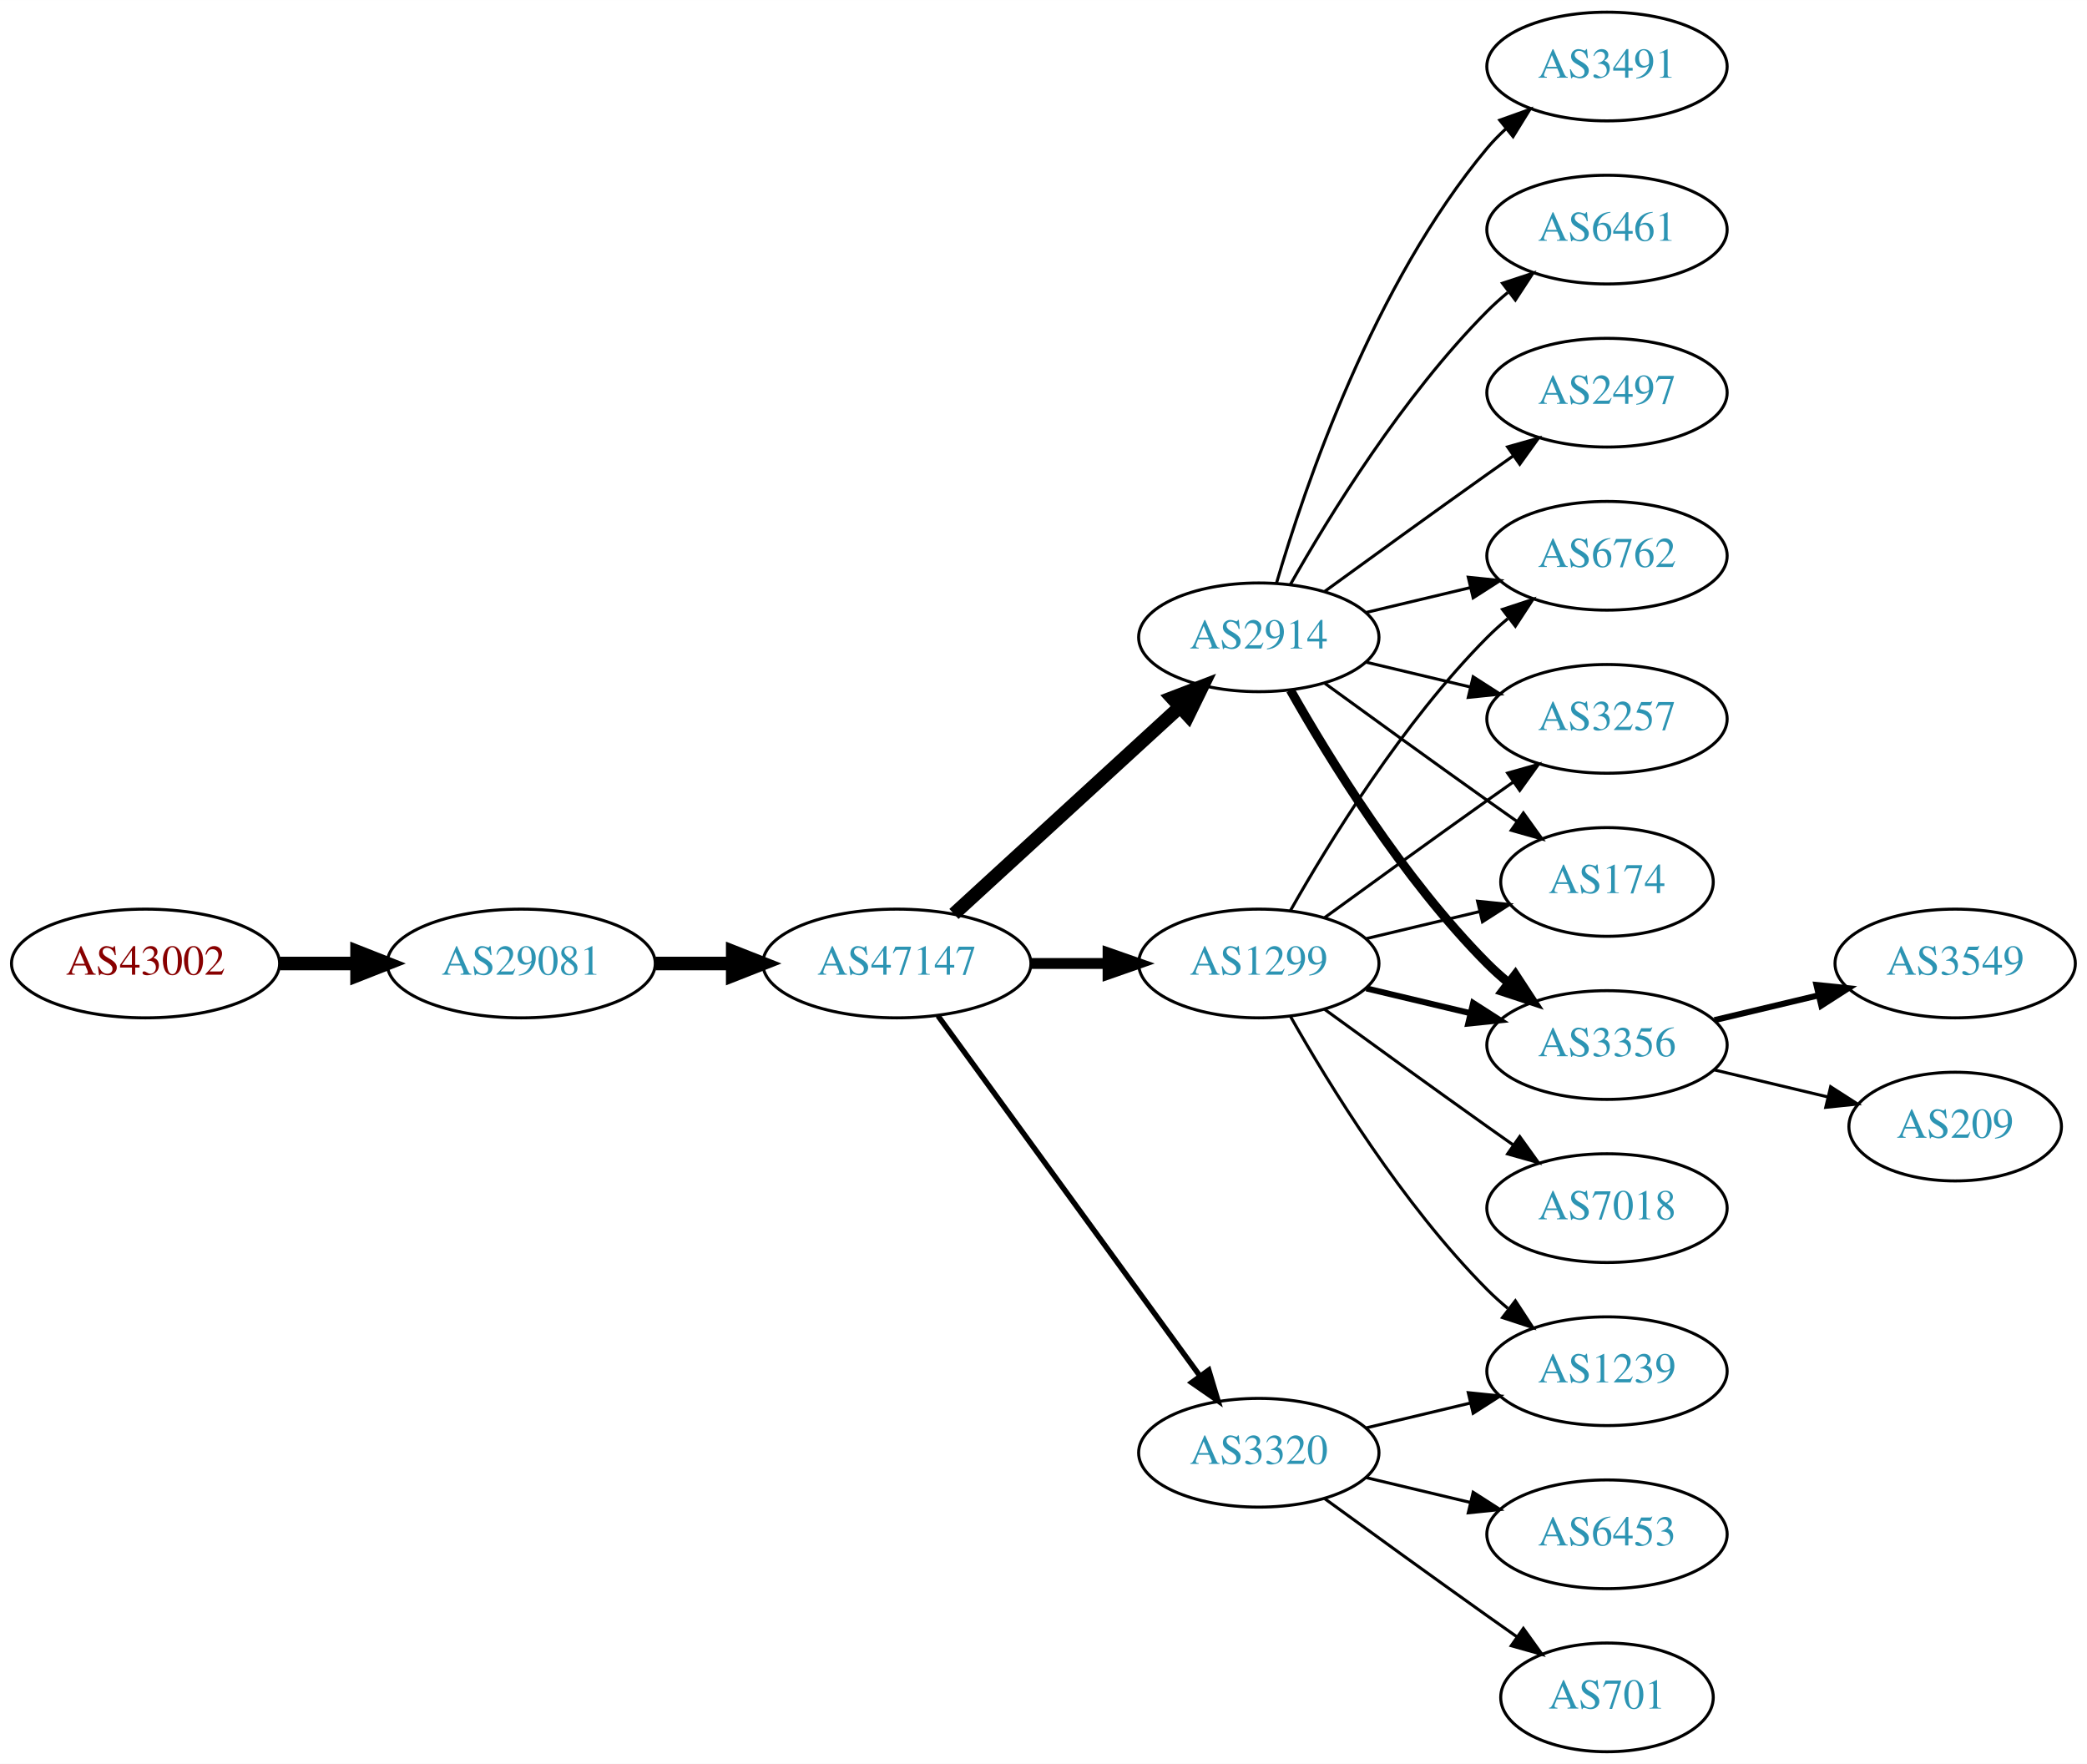
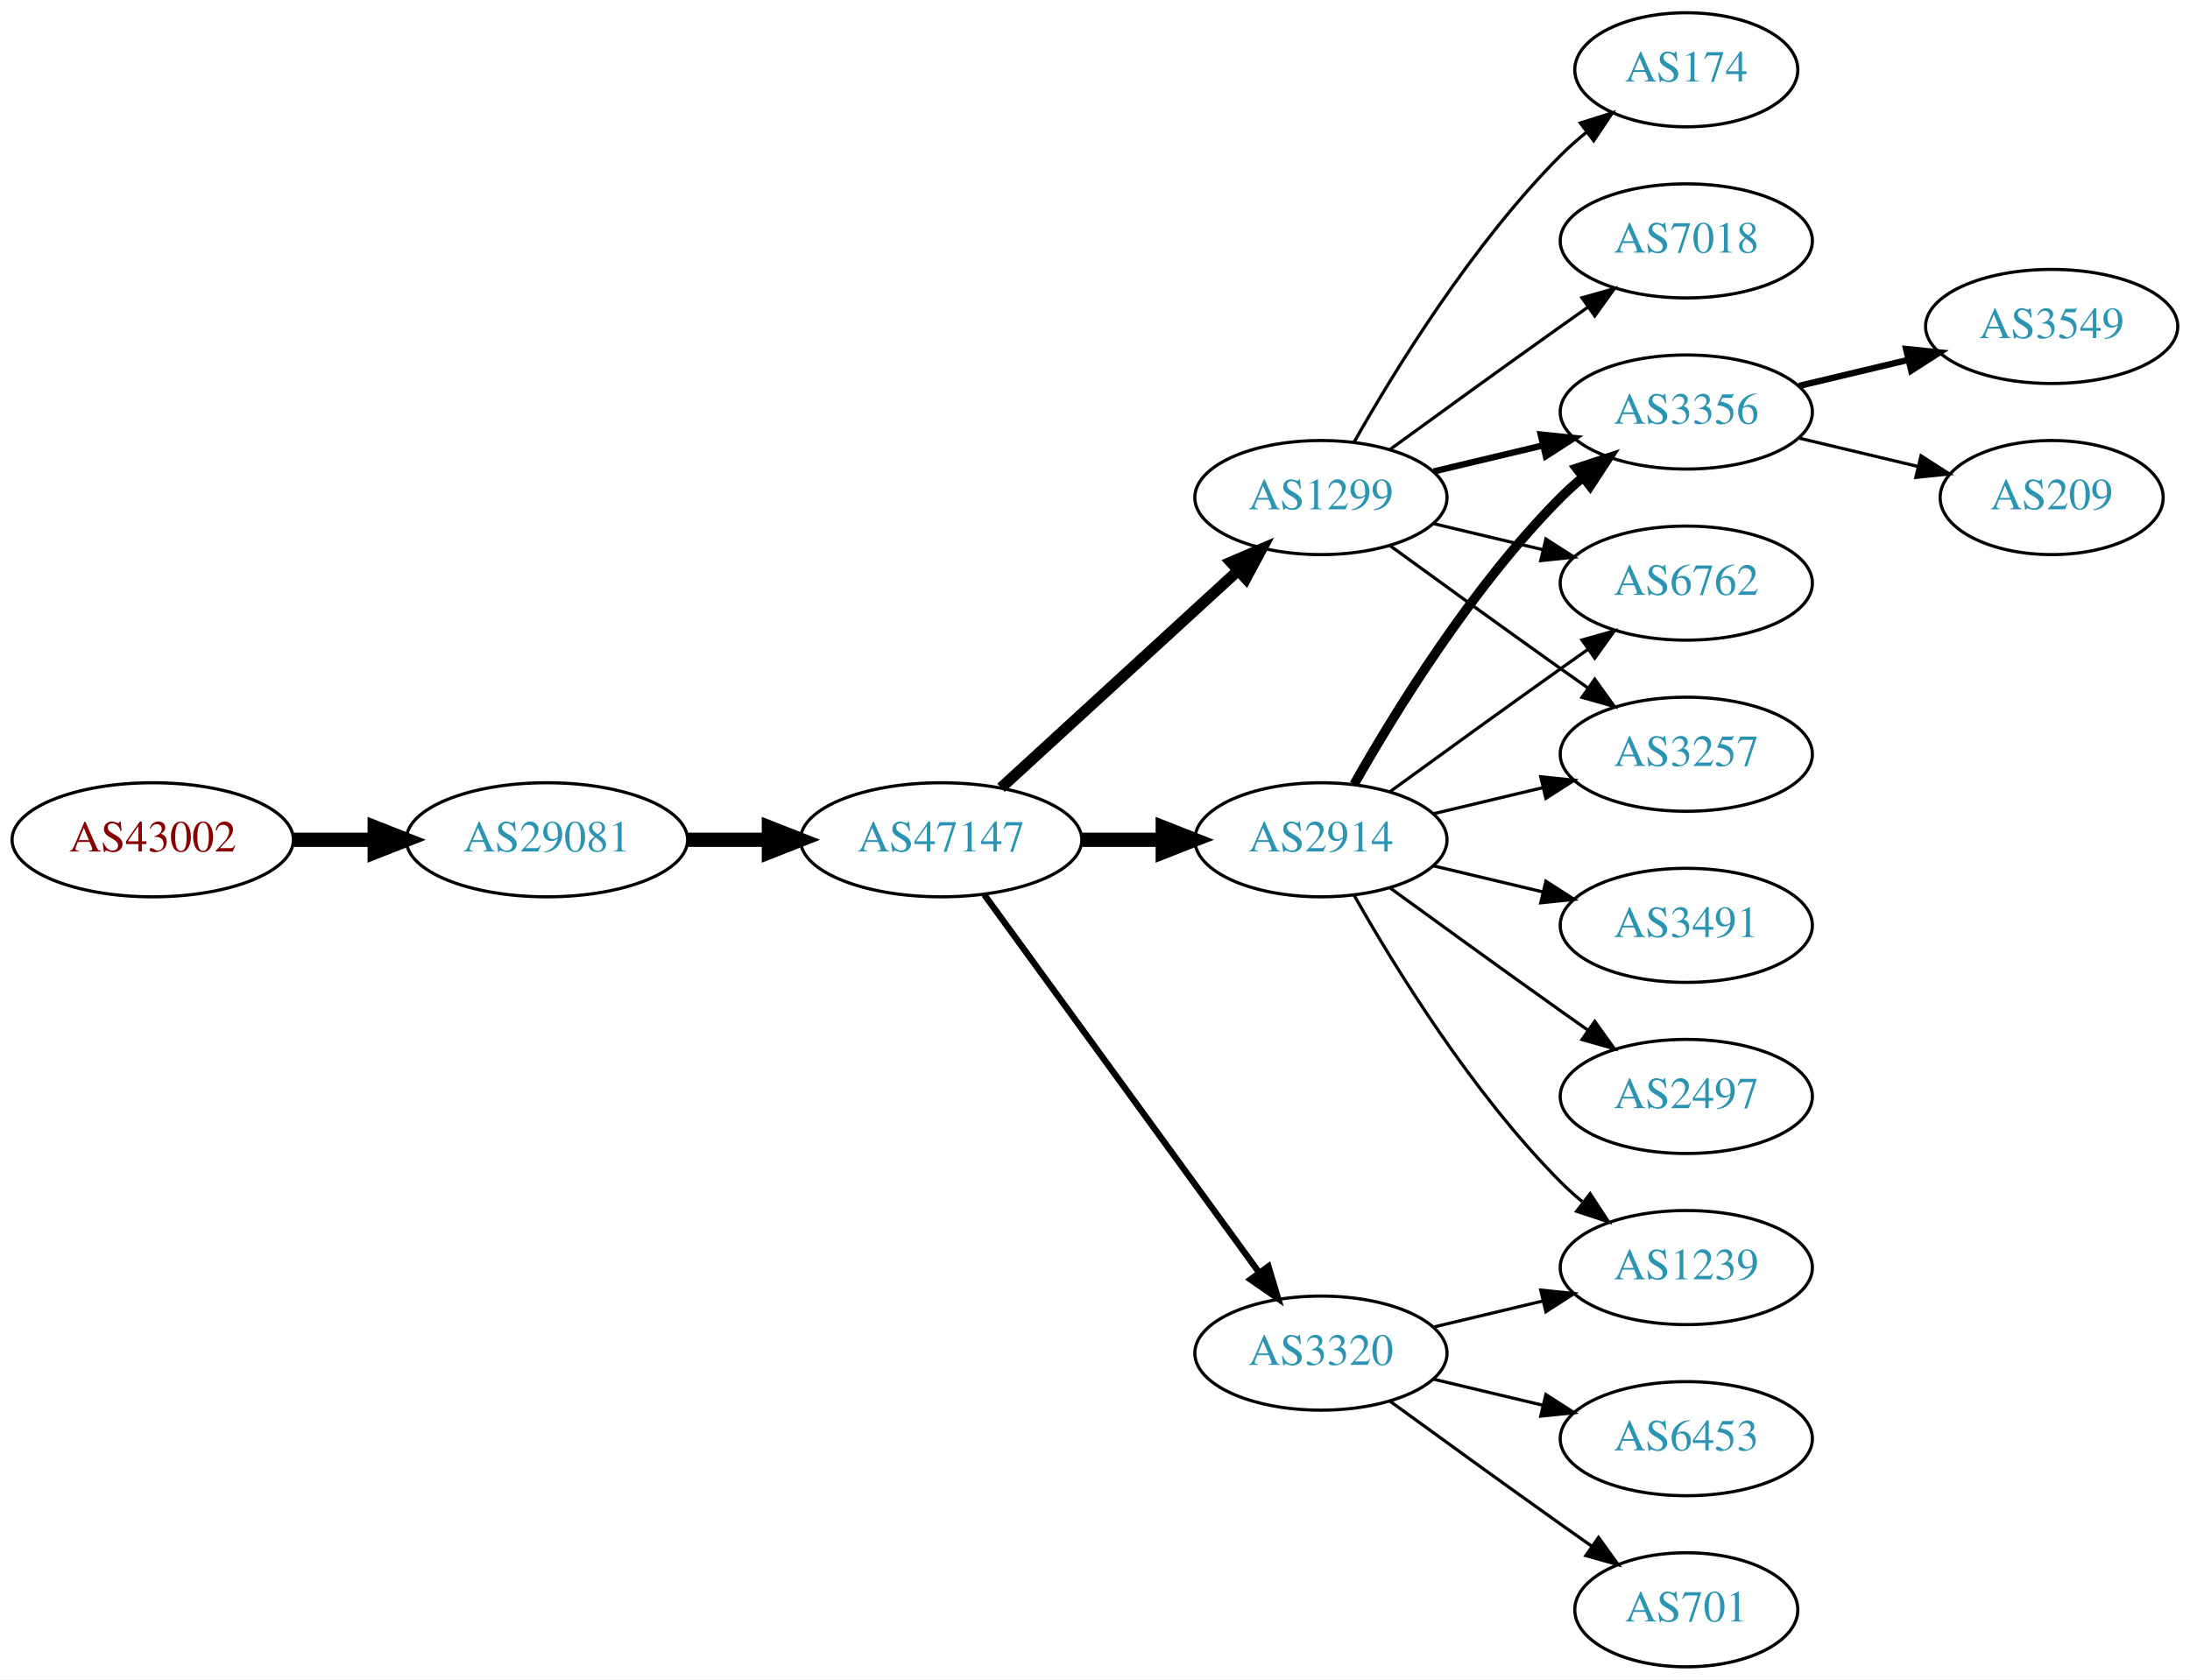
- <svg xmlns="http://www.w3.org/2000/svg" xmlns:xlink="http://www.w3.org/1999/xlink" width="691pt" height="584pt" viewBox="0.00 0.00 691.06 584.00">
-   <g id="graph0" class="graph" transform="scale(1 1) rotate(0) translate(4 580)">
-     <polygon fill="white" stroke="none" points="-4,4 -4,-580 687.055,-580 687.055,4 -4,4" />
+ <svg xmlns="http://www.w3.org/2000/svg" xmlns:xlink="http://www.w3.org/1999/xlink" width="691pt" height="530pt" viewBox="0.00 0.00 691.06 530.00">
+   <g id="graph0" class="graph" transform="scale(1 1) rotate(0) translate(4 526)">
+     <polygon fill="white" stroke="none" points="-4,4 -4,-526 687.055,-526 687.055,4 -4,4" />
    <g id="node1" class="node">
      <g id="a_node1">
        <a xlink:href="/asn/43002" xlink:title="AS43002 ~ Klipso GmbH [AT]">
          <ellipse fill="#ffffff" stroke="black" cx="44.196" cy="-261" rx="44.393" ry="18" />
          <text text-anchor="middle" x="44.196" y="-257.3" font-family="Times,serif" font-size="14.00" fill="#880000">AS43002</text>
        </a>
      </g>
    </g>
    <g id="node2" class="node">
      <g id="a_node2">
        <a xlink:href="/asn/29081" xlink:title="AS29081 ~ WVNET-AT-AS [AT]">
          <ellipse fill="#ffffff" stroke="black" cx="168.588" cy="-261" rx="44.393" ry="18" />
          <text text-anchor="middle" x="168.588" y="-257.3" font-family="Times,serif" font-size="14.00" fill="#2c94b3">AS29081</text>
        </a>
      </g>
    </g>
    <g id="edge1" class="edge">
      <path fill="none" stroke="black" stroke-width="4.5" d="M88.692,-261C96.898,-261 105.569,-261 114.041,-261" />
      <polygon fill="black" stroke="black" stroke-width="4.5" points="114.233,-264.938 124.233,-261 114.233,-257.063 114.233,-264.938" />
    </g>
    <g id="node3" class="node">
      <g id="a_node3">
        <a xlink:href="/asn/47147" xlink:title="AS47147 ~ ANEXIA Internetdienstleistungs GmbH [AT]">
          <ellipse fill="#ffffff" stroke="black" cx="292.98" cy="-261" rx="44.393" ry="18" />
          <text text-anchor="middle" x="292.98" y="-257.3" font-family="Times,serif" font-size="14.00" fill="#2c94b3">AS47147</text>
        </a>
      </g>
    </g>
    <g id="edge2" class="edge">
      <path fill="none" stroke="black" stroke-width="4.5" d="M213.084,-261C221.29,-261 229.961,-261 238.434,-261" />
      <polygon fill="black" stroke="black" stroke-width="4.5" points="238.625,-264.938 248.625,-261 238.625,-257.063 238.625,-264.938" />
    </g>
    <g id="node4" class="node">
      <g id="a_node4">
        <a xlink:href="/asn/1299" xlink:title="AS1299 ~ Telia Carrier [EU]">
-           <ellipse fill="#ffffff" stroke="black" cx="412.823" cy="-261" rx="39.794" ry="18" />
-           <text text-anchor="middle" x="412.823" y="-257.3" font-family="Times,serif" font-size="14.00" fill="#2c94b3">AS1299</text>
+           <ellipse fill="#ffffff" stroke="black" cx="412.823" cy="-369" rx="39.794" ry="18" />
+           <text text-anchor="middle" x="412.823" y="-365.3" font-family="Times,serif" font-size="14.00" fill="#2c94b3">AS1299</text>
        </a>
      </g>
    </g>
    <g id="edge3" class="edge">
-       <path fill="none" stroke="black" stroke-width="3.6" d="M337.191,-261C345.504,-261 354.267,-261 362.749,-261" />
-       <polygon fill="black" stroke="black" stroke-width="3.6" points="362.908,-264.5 372.908,-261 362.908,-257.5 362.908,-264.5" />
+       <path fill="none" stroke="black" stroke-width="3.5" d="M311.878,-277.403C331.806,-295.667 364.164,-325.322 386.641,-345.921" />
+       <polygon fill="black" stroke="black" stroke-width="3.5" points="384.406,-348.62 394.143,-352.797 389.135,-343.46 384.406,-348.62" />
    </g>
    <g id="node5" class="node">
      <g id="a_node5">
-         <a xlink:href="/asn/2914" xlink:title="AS2914 ~ NTT America, Inc. [US]">
-           <ellipse fill="#ffffff" stroke="black" cx="412.823" cy="-369" rx="39.794" ry="18" />
-           <text text-anchor="middle" x="412.823" y="-365.3" font-family="Times,serif" font-size="14.00" fill="#2c94b3">AS2914</text>
-         </a>
-       </g>
-     </g>
-     <g id="edge4" class="edge">
-       <path fill="none" stroke="black" stroke-width="4.5" d="M311.878,-277.403C331.806,-295.667 364.164,-325.322 386.641,-345.921" />
-       <polygon fill="black" stroke="black" stroke-width="4.5" points="384.11,-348.943 394.143,-352.797 389.431,-343.137 384.11,-348.943" />
-     </g>
-     <g id="node6" class="node">
-       <g id="a_node6">
        <a xlink:href="/asn/3320" xlink:title="AS3320 ~ DTAG [DE]">
          <ellipse fill="#ffffff" stroke="black" cx="412.823" cy="-99" rx="39.794" ry="18" />
          <text text-anchor="middle" x="412.823" y="-95.3" font-family="Times,serif" font-size="14.00" fill="#2c94b3">AS3320</text>
        </a>
      </g>
    </g>
+     <g id="edge4" class="edge">
+       <path fill="none" stroke="black" stroke-width="2" d="M306.592,-243.663C327.412,-215.04 369.075,-157.767 393.264,-124.514" />
+       <polygon fill="black" stroke="black" stroke-width="2" points="396.25,-126.358 399.302,-116.212 390.589,-122.24 396.25,-126.358" />
+     </g>
+     <g id="node6" class="node">
+       <g id="a_node6">
+         <a xlink:href="/asn/2914" xlink:title="AS2914 ~ NTT America, Inc. [US]">
+           <ellipse fill="#ffffff" stroke="black" cx="412.823" cy="-261" rx="39.794" ry="18" />
+           <text text-anchor="middle" x="412.823" y="-257.3" font-family="Times,serif" font-size="14.00" fill="#2c94b3">AS2914</text>
+         </a>
+       </g>
+     </g>
    <g id="edge5" class="edge">
-       <path fill="none" stroke="black" stroke-width="1.8" d="M306.592,-243.663C327.412,-215.04 369.075,-157.767 393.264,-124.514" />
-       <polygon fill="black" stroke="black" stroke-width="1.8" points="396.25,-126.358 399.302,-116.212 390.589,-122.24 396.25,-126.358" />
+       <path fill="none" stroke="black" stroke-width="4.5" d="M337.191,-261C345.504,-261 354.267,-261 362.749,-261" />
+       <polygon fill="black" stroke="black" stroke-width="4.5" points="362.908,-264.938 372.908,-261 362.908,-257.063 362.908,-264.938" />
    </g>
    <g id="node7" class="node">
      <g id="a_node7">
        <a xlink:href="/asn/3356" xlink:title="AS3356 ~ Level 3 Parent, LLC [US]">
-           <ellipse fill="#ffffff" stroke="black" cx="528.116" cy="-234" rx="39.794" ry="18" />
-           <text text-anchor="middle" x="528.116" y="-230.3" font-family="Times,serif" font-size="14.00" fill="#2c94b3">AS3356</text>
-         </a>
-       </g>
-     </g>
-     <g id="edge17" class="edge">
-       <path fill="none" stroke="black" stroke-width="2" d="M448.43,-252.752C459.301,-250.162 471.456,-247.265 482.898,-244.538" />
-       <polygon fill="black" stroke="black" stroke-width="2" points="483.804,-247.92 492.721,-242.197 482.182,-241.111 483.804,-247.92" />
+           <ellipse fill="#ffffff" stroke="black" cx="528.116" cy="-396" rx="39.794" ry="18" />
+           <text text-anchor="middle" x="528.116" y="-392.3" font-family="Times,serif" font-size="14.00" fill="#2c94b3">AS3356</text>
+         </a>
+       </g>
+     </g>
+     <g id="edge6" class="edge">
+       <path fill="none" stroke="black" stroke-width="2" d="M448.43,-377.248C459.301,-379.838 471.456,-382.735 482.898,-385.462" />
+       <polygon fill="black" stroke="black" stroke-width="2" points="482.182,-388.889 492.721,-387.803 483.804,-382.08 482.182,-388.889" />
    </g>
    <g id="node8" class="node">
      <g id="a_node8">
-         <a xlink:href="/asn/6762" xlink:title="AS6762 ~ TELECOM ITALIA SPARKLE S.p.A. [IT]">
-           <ellipse fill="#ffffff" stroke="black" cx="528.116" cy="-396" rx="39.794" ry="18" />
-           <text text-anchor="middle" x="528.116" y="-392.3" font-family="Times,serif" font-size="14.00" fill="#2c94b3">AS6762</text>
-         </a>
-       </g>
-     </g>
-     <g id="edge19" class="edge">
-       <path fill="none" stroke="black" d="M423.283,-278.49C436.065,-301.096 460.497,-340.886 488.469,-369 490.58,-371.121 492.876,-373.188 495.262,-375.171" />
-       <polygon fill="black" stroke="black" points="493.514,-378.242 503.577,-381.556 497.777,-372.69 493.514,-378.242" />
+         <a xlink:href="/asn/174" xlink:title="AS174 ~ Cogent Communications [US]">
+           <ellipse fill="#ffffff" stroke="black" cx="528.116" cy="-504" rx="35.194" ry="18" />
+           <text text-anchor="middle" x="528.116" y="-500.3" font-family="Times,serif" font-size="14.00" fill="#2c94b3">AS174</text>
+         </a>
+       </g>
+     </g>
+     <g id="edge7" class="edge">
+       <path fill="none" stroke="black" d="M423.283,-386.49C436.065,-409.096 460.497,-448.886 488.469,-477 490.97,-479.513 493.73,-481.949 496.591,-484.261" />
+       <polygon fill="black" stroke="black" points="494.69,-487.21 504.789,-490.413 498.892,-481.611 494.69,-487.21" />
    </g>
    <g id="node9" class="node">
      <g id="a_node9">
+         <a xlink:href="/asn/7018" xlink:title="AS7018 ~ AT&amp;T Services, Inc. [US]">
+           <ellipse fill="#ffffff" stroke="black" cx="528.116" cy="-450" rx="39.794" ry="18" />
+           <text text-anchor="middle" x="528.116" y="-446.3" font-family="Times,serif" font-size="14.00" fill="#2c94b3">AS7018</text>
+         </a>
+       </g>
+     </g>
+     <g id="edge8" class="edge">
+       <path fill="none" stroke="black" d="M434.671,-384.222C449.605,-395.091 470.219,-410.025 488.469,-423 491.29,-425.005 494.233,-427.085 497.181,-429.159" />
+       <polygon fill="black" stroke="black" points="495.208,-432.05 505.406,-434.926 499.227,-426.319 495.208,-432.05" />
+     </g>
+     <g id="node10" class="node">
+       <g id="a_node10">
+         <a xlink:href="/asn/6762" xlink:title="AS6762 ~ TELECOM ITALIA SPARKLE S.p.A. [IT]">
+           <ellipse fill="#ffffff" stroke="black" cx="528.116" cy="-342" rx="39.794" ry="18" />
+           <text text-anchor="middle" x="528.116" y="-338.3" font-family="Times,serif" font-size="14.00" fill="#2c94b3">AS6762</text>
+         </a>
+       </g>
+     </g>
+     <g id="edge9" class="edge">
+       <path fill="none" stroke="black" d="M448.43,-360.752C459.301,-358.162 471.456,-355.265 482.898,-352.538" />
+       <polygon fill="black" stroke="black" points="483.804,-355.92 492.721,-350.197 482.182,-349.111 483.804,-355.92" />
+     </g>
+     <g id="node11" class="node">
+       <g id="a_node11">
        <a xlink:href="/asn/3257" xlink:title="AS3257 ~ GTT [DE]">
-           <ellipse fill="#ffffff" stroke="black" cx="528.116" cy="-342" rx="39.794" ry="18" />
-           <text text-anchor="middle" x="528.116" y="-338.3" font-family="Times,serif" font-size="14.00" fill="#2c94b3">AS3257</text>
-         </a>
-       </g>
-     </g>
-     <g id="edge16" class="edge">
+           <ellipse fill="#ffffff" stroke="black" cx="528.116" cy="-288" rx="39.794" ry="18" />
+           <text text-anchor="middle" x="528.116" y="-284.3" font-family="Times,serif" font-size="14.00" fill="#2c94b3">AS3257</text>
+         </a>
+       </g>
+     </g>
+     <g id="edge10" class="edge">
+       <path fill="none" stroke="black" d="M434.671,-353.778C449.605,-342.909 470.219,-327.975 488.469,-315 491.29,-312.995 494.233,-310.915 497.181,-308.841" />
+       <polygon fill="black" stroke="black" points="499.227,-311.681 505.406,-303.074 495.208,-305.95 499.227,-311.681" />
+     </g>
+     <g id="node12" class="node">
+       <g id="a_node12">
+         <a xlink:href="/asn/6453" xlink:title="AS6453 ~ TATA COMMUNICATIONS (AMERICA) INC [US]">
+           <ellipse fill="#ffffff" stroke="black" cx="528.116" cy="-72" rx="39.794" ry="18" />
+           <text text-anchor="middle" x="528.116" y="-68.3" font-family="Times,serif" font-size="14.00" fill="#2c94b3">AS6453</text>
+         </a>
+       </g>
+     </g>
+     <g id="edge11" class="edge">
+       <path fill="none" stroke="black" d="M448.43,-90.752C459.301,-88.162 471.456,-85.265 482.898,-82.538" />
+       <polygon fill="black" stroke="black" points="483.804,-85.92 492.721,-80.197 482.182,-79.111 483.804,-85.92" />
+     </g>
+     <g id="node13" class="node">
+       <g id="a_node13">
+         <a xlink:href="/asn/701" xlink:title="AS701 ~ UUNET [US]">
+           <ellipse fill="#ffffff" stroke="black" cx="528.116" cy="-18" rx="35.194" ry="18" />
+           <text text-anchor="middle" x="528.116" y="-14.3" font-family="Times,serif" font-size="14.00" fill="#2c94b3">AS701</text>
+         </a>
+       </g>
+     </g>
+     <g id="edge12" class="edge">
+       <path fill="none" stroke="black" d="M434.671,-83.778C449.605,-72.909 470.219,-57.975 488.469,-45 491.68,-42.718 495.049,-40.339 498.403,-37.982" />
+       <polygon fill="black" stroke="black" points="500.432,-40.834 506.614,-32.23 496.415,-35.101 500.432,-40.834" />
+     </g>
+     <g id="node14" class="node">
+       <g id="a_node14">
+         <a xlink:href="/asn/1239" xlink:title="AS1239 ~ Sprint [US]">
+           <ellipse fill="#ffffff" stroke="black" cx="528.116" cy="-126" rx="39.794" ry="18" />
+           <text text-anchor="middle" x="528.116" y="-122.3" font-family="Times,serif" font-size="14.00" fill="#2c94b3">AS1239</text>
+         </a>
+       </g>
+     </g>
+     <g id="edge13" class="edge">
+       <path fill="none" stroke="black" d="M448.43,-107.248C459.301,-109.838 471.456,-112.735 482.898,-115.462" />
+       <polygon fill="black" stroke="black" points="482.182,-118.889 492.721,-117.803 483.804,-112.08 482.182,-118.889" />
+     </g>
+     <g id="edge14" class="edge">
+       <path fill="none" stroke="black" stroke-width="3" d="M423.283,-278.49C436.065,-301.096 460.497,-340.886 488.469,-369 490.58,-371.121 492.876,-373.188 495.262,-375.171" />
+       <polygon fill="black" stroke="black" stroke-width="3" points="493.514,-378.242 503.577,-381.556 497.777,-372.69 493.514,-378.242" />
+     </g>
+     <g id="edge17" class="edge">
      <path fill="none" stroke="black" d="M434.671,-276.222C449.605,-287.091 470.219,-302.025 488.469,-315 491.29,-317.005 494.233,-319.085 497.181,-321.159" />
      <polygon fill="black" stroke="black" points="495.208,-324.05 505.406,-326.926 499.227,-318.319 495.208,-324.05" />
    </g>
-     <g id="node10" class="node">
-       <g id="a_node10">
-         <a xlink:href="/asn/174" xlink:title="AS174 ~ Cogent Communications [US]">
-           <ellipse fill="#ffffff" stroke="black" cx="528.116" cy="-288" rx="35.194" ry="18" />
-           <text text-anchor="middle" x="528.116" y="-284.3" font-family="Times,serif" font-size="14.00" fill="#2c94b3">AS174</text>
+     <g id="edge19" class="edge">
+       <path fill="none" stroke="black" d="M448.43,-269.248C459.301,-271.838 471.456,-274.735 482.898,-277.462" />
+       <polygon fill="black" stroke="black" points="482.182,-280.889 492.721,-279.803 483.804,-274.08 482.182,-280.889" />
+     </g>
+     <g id="edge16" class="edge">
+       <path fill="none" stroke="black" d="M423.283,-243.51C436.065,-220.904 460.497,-181.114 488.469,-153 490.58,-150.879 492.876,-148.812 495.262,-146.829" />
+       <polygon fill="black" stroke="black" points="497.777,-149.31 503.577,-140.444 493.514,-143.758 497.777,-149.31" />
+     </g>
+     <g id="node15" class="node">
+       <g id="a_node15">
+         <a xlink:href="/asn/3491" xlink:title="AS3491 ~ PCCW Global, Inc. [US]">
+           <ellipse fill="#ffffff" stroke="black" cx="528.116" cy="-234" rx="39.794" ry="18" />
+           <text text-anchor="middle" x="528.116" y="-230.3" font-family="Times,serif" font-size="14.00" fill="#2c94b3">AS3491</text>
        </a>
      </g>
    </g>
    <g id="edge15" class="edge">
-       <path fill="none" stroke="black" d="M448.43,-269.248C460.225,-272.058 473.529,-275.229 485.797,-278.153" />
-       <polygon fill="black" stroke="black" points="485.263,-281.624 495.802,-280.537 486.886,-274.814 485.263,-281.624" />
+       <path fill="none" stroke="black" d="M448.43,-252.752C459.301,-250.162 471.456,-247.265 482.898,-244.538" />
+       <polygon fill="black" stroke="black" points="483.804,-247.92 492.721,-242.197 482.182,-241.111 483.804,-247.92" />
    </g>
    <g id="node16" class="node">
      <g id="a_node16">
-         <a xlink:href="/asn/7018" xlink:title="AS7018 ~ AT&amp;T Services, Inc. [US]">
+         <a xlink:href="/asn/2497" xlink:title="AS2497 ~ Internet Initiative Japan Inc. [JP]">
          <ellipse fill="#ffffff" stroke="black" cx="528.116" cy="-180" rx="39.794" ry="18" />
-           <text text-anchor="middle" x="528.116" y="-176.3" font-family="Times,serif" font-size="14.00" fill="#2c94b3">AS7018</text>
+           <text text-anchor="middle" x="528.116" y="-176.3" font-family="Times,serif" font-size="14.00" fill="#2c94b3">AS2497</text>
        </a>
      </g>
    </g>
    <g id="edge18" class="edge">
      <path fill="none" stroke="black" d="M434.671,-245.778C449.605,-234.909 470.219,-219.975 488.469,-207 491.29,-204.995 494.233,-202.915 497.181,-200.841" />
      <polygon fill="black" stroke="black" points="499.227,-203.681 505.406,-195.074 495.208,-197.95 499.227,-203.681" />
    </g>
    <g id="node17" class="node">
      <g id="a_node17">
-         <a xlink:href="/asn/1239" xlink:title="AS1239 ~ Sprint [US]">
-           <ellipse fill="#ffffff" stroke="black" cx="528.116" cy="-126" rx="39.794" ry="18" />
-           <text text-anchor="middle" x="528.116" y="-122.3" font-family="Times,serif" font-size="14.00" fill="#2c94b3">AS1239</text>
+         <a xlink:href="/asn/3549" xlink:title="AS3549 ~ Level 3 Parent, LLC [US]">
+           <ellipse fill="#ffffff" stroke="black" cx="643.409" cy="-423" rx="39.794" ry="18" />
+           <text text-anchor="middle" x="643.409" y="-419.3" font-family="Times,serif" font-size="14.00" fill="#2c94b3">AS3549</text>
        </a>
      </g>
    </g>
    <g id="edge20" class="edge">
-       <path fill="none" stroke="black" d="M423.283,-243.51C436.065,-220.904 460.497,-181.114 488.469,-153 490.58,-150.879 492.876,-148.812 495.262,-146.829" />
-       <polygon fill="black" stroke="black" points="497.777,-149.31 503.577,-140.444 493.514,-143.758 497.777,-149.31" />
-     </g>
-     <g id="edge6" class="edge">
-       <path fill="none" stroke="black" stroke-width="3" d="M423.283,-351.51C436.065,-328.904 460.497,-289.114 488.469,-261 490.58,-258.879 492.876,-256.812 495.262,-254.829" />
-       <polygon fill="black" stroke="black" stroke-width="3" points="497.777,-257.31 503.577,-248.444 493.514,-251.758 497.777,-257.31" />
-     </g>
-     <g id="edge7" class="edge">
-       <path fill="none" stroke="black" d="M448.43,-377.248C459.301,-379.838 471.456,-382.735 482.898,-385.462" />
-       <polygon fill="black" stroke="black" points="482.182,-388.889 492.721,-387.803 483.804,-382.08 482.182,-388.889" />
-     </g>
-     <g id="edge8" class="edge">
-       <path fill="none" stroke="black" d="M448.43,-360.752C459.301,-358.162 471.456,-355.265 482.898,-352.538" />
-       <polygon fill="black" stroke="black" points="483.804,-355.92 492.721,-350.197 482.182,-349.111 483.804,-355.92" />
-     </g>
-     <g id="edge9" class="edge">
-       <path fill="none" stroke="black" d="M434.671,-353.778C449.605,-342.909 470.219,-327.975 488.469,-315 491.68,-312.718 495.049,-310.339 498.403,-307.982" />
-       <polygon fill="black" stroke="black" points="500.432,-310.834 506.614,-302.23 496.415,-305.101 500.432,-310.834" />
-     </g>
-     <g id="node11" class="node">
-       <g id="a_node11">
-         <a xlink:href="/asn/3491" xlink:title="AS3491 ~ PCCW Global, Inc. [US]">
-           <ellipse fill="#ffffff" stroke="black" cx="528.116" cy="-558" rx="39.794" ry="18" />
-           <text text-anchor="middle" x="528.116" y="-554.3" font-family="Times,serif" font-size="14.00" fill="#2c94b3">AS3491</text>
-         </a>
-       </g>
-     </g>
-     <g id="edge10" class="edge">
-       <path fill="none" stroke="black" d="M418.697,-387.002C428.011,-418.844 450.828,-485.981 488.469,-531 490.34,-533.237 492.438,-535.374 494.664,-537.396" />
-       <polygon fill="black" stroke="black" points="492.608,-540.234 502.583,-543.804 497.011,-534.793 492.608,-540.234" />
-     </g>
-     <g id="node12" class="node">
-       <g id="a_node12">
-         <a xlink:href="/asn/6461" xlink:title="AS6461 ~ ZAYO-6461 [US]">
-           <ellipse fill="#ffffff" stroke="black" cx="528.116" cy="-504" rx="39.794" ry="18" />
-           <text text-anchor="middle" x="528.116" y="-500.3" font-family="Times,serif" font-size="14.00" fill="#2c94b3">AS6461</text>
-         </a>
-       </g>
-     </g>
-     <g id="edge11" class="edge">
-       <path fill="none" stroke="black" d="M423.283,-386.49C436.065,-409.096 460.497,-448.886 488.469,-477 490.58,-479.121 492.876,-481.188 495.262,-483.171" />
-       <polygon fill="black" stroke="black" points="493.514,-486.242 503.577,-489.556 497.777,-480.69 493.514,-486.242" />
-     </g>
-     <g id="node13" class="node">
-       <g id="a_node13">
-         <a xlink:href="/asn/2497" xlink:title="AS2497 ~ Internet Initiative Japan Inc. [JP]">
-           <ellipse fill="#ffffff" stroke="black" cx="528.116" cy="-450" rx="39.794" ry="18" />
-           <text text-anchor="middle" x="528.116" y="-446.3" font-family="Times,serif" font-size="14.00" fill="#2c94b3">AS2497</text>
-         </a>
-       </g>
-     </g>
-     <g id="edge12" class="edge">
-       <path fill="none" stroke="black" d="M434.671,-384.222C449.605,-395.091 470.219,-410.025 488.469,-423 491.29,-425.005 494.233,-427.085 497.181,-429.159" />
-       <polygon fill="black" stroke="black" points="495.208,-432.05 505.406,-434.926 499.227,-426.319 495.208,-432.05" />
-     </g>
-     <g id="edge22" class="edge">
-       <path fill="none" stroke="black" d="M448.43,-107.248C459.301,-109.838 471.456,-112.735 482.898,-115.462" />
-       <polygon fill="black" stroke="black" points="482.182,-118.889 492.721,-117.803 483.804,-112.08 482.182,-118.889" />
+       <path fill="none" stroke="black" stroke-width="2" d="M563.723,-404.248C574.594,-406.838 586.749,-409.735 598.191,-412.462" />
+       <polygon fill="black" stroke="black" stroke-width="2" points="597.475,-415.889 608.014,-414.803 599.097,-409.08 597.475,-415.889" />
    </g>
    <g id="node18" class="node">
      <g id="a_node18">
-         <a xlink:href="/asn/701" xlink:title="AS701 ~ UUNET [US]">
-           <ellipse fill="#ffffff" stroke="black" cx="528.116" cy="-18" rx="35.194" ry="18" />
-           <text text-anchor="middle" x="528.116" y="-14.3" font-family="Times,serif" font-size="14.00" fill="#2c94b3">AS701</text>
+         <a xlink:href="/asn/209" xlink:title="AS209 ~ CenturyLink Communications, LLC [US]">
+           <ellipse fill="#ffffff" stroke="black" cx="643.409" cy="-369" rx="35.194" ry="18" />
+           <text text-anchor="middle" x="643.409" y="-365.3" font-family="Times,serif" font-size="14.00" fill="#2c94b3">AS209</text>
        </a>
      </g>
    </g>
    <g id="edge21" class="edge">
-       <path fill="none" stroke="black" d="M434.671,-83.778C449.605,-72.909 470.219,-57.975 488.469,-45 491.68,-42.718 495.049,-40.339 498.403,-37.982" />
-       <polygon fill="black" stroke="black" points="500.432,-40.834 506.614,-32.23 496.415,-35.101 500.432,-40.834" />
-     </g>
-     <g id="node19" class="node">
-       <g id="a_node19">
-         <a xlink:href="/asn/6453" xlink:title="AS6453 ~ TATA COMMUNICATIONS (AMERICA) INC [US]">
-           <ellipse fill="#ffffff" stroke="black" cx="528.116" cy="-72" rx="39.794" ry="18" />
-           <text text-anchor="middle" x="528.116" y="-68.3" font-family="Times,serif" font-size="14.00" fill="#2c94b3">AS6453</text>
-         </a>
-       </g>
-     </g>
-     <g id="edge23" class="edge">
-       <path fill="none" stroke="black" d="M448.43,-90.752C459.301,-88.162 471.456,-85.265 482.898,-82.538" />
-       <polygon fill="black" stroke="black" points="483.804,-85.92 492.721,-80.197 482.182,-79.111 483.804,-85.92" />
-     </g>
-     <g id="node14" class="node">
-       <g id="a_node14">
-         <a xlink:href="/asn/3549" xlink:title="AS3549 ~ Level 3 Parent, LLC [US]">
-           <ellipse fill="#ffffff" stroke="black" cx="643.409" cy="-261" rx="39.794" ry="18" />
-           <text text-anchor="middle" x="643.409" y="-257.3" font-family="Times,serif" font-size="14.00" fill="#2c94b3">AS3549</text>
-         </a>
-       </g>
-     </g>
-     <g id="edge13" class="edge">
-       <path fill="none" stroke="black" stroke-width="2" d="M563.723,-242.248C574.594,-244.838 586.749,-247.735 598.191,-250.462" />
-       <polygon fill="black" stroke="black" stroke-width="2" points="597.475,-253.889 608.014,-252.803 599.097,-247.08 597.475,-253.889" />
-     </g>
-     <g id="node15" class="node">
-       <g id="a_node15">
-         <a xlink:href="/asn/209" xlink:title="AS209 ~ CenturyLink Communications, LLC [US]">
-           <ellipse fill="#ffffff" stroke="black" cx="643.409" cy="-207" rx="35.194" ry="18" />
-           <text text-anchor="middle" x="643.409" y="-203.3" font-family="Times,serif" font-size="14.00" fill="#2c94b3">AS209</text>
-         </a>
-       </g>
-     </g>
-     <g id="edge14" class="edge">
-       <path fill="none" stroke="black" d="M563.723,-225.752C575.518,-222.942 588.822,-219.771 601.09,-216.847" />
-       <polygon fill="black" stroke="black" points="602.179,-220.186 611.095,-214.463 600.556,-213.376 602.179,-220.186" />
+       <path fill="none" stroke="black" d="M563.723,-387.752C575.518,-384.942 588.822,-381.771 601.09,-378.847" />
+       <polygon fill="black" stroke="black" points="602.179,-382.186 611.095,-376.463 600.556,-375.376 602.179,-382.186" />
    </g>
  </g>
</svg>
